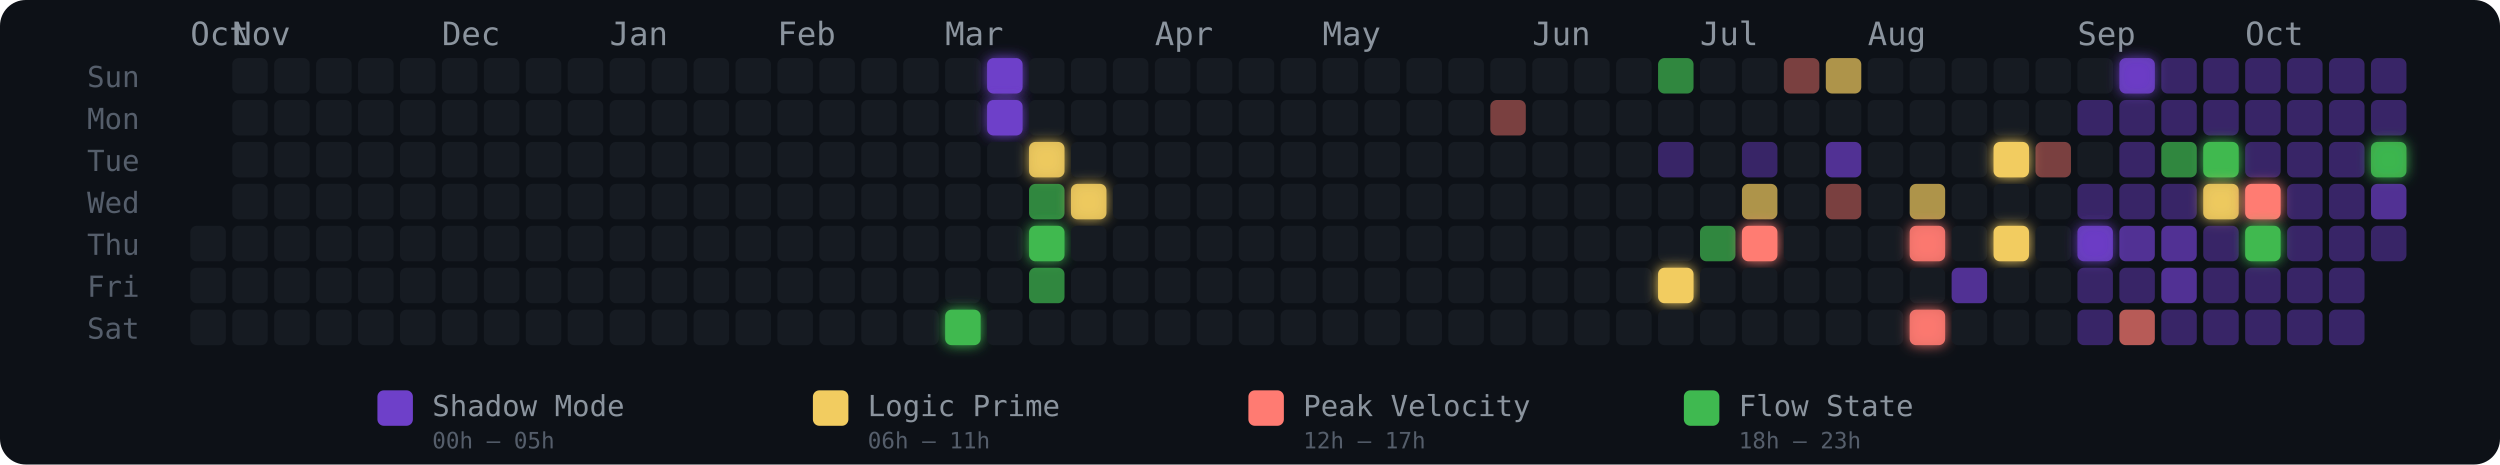
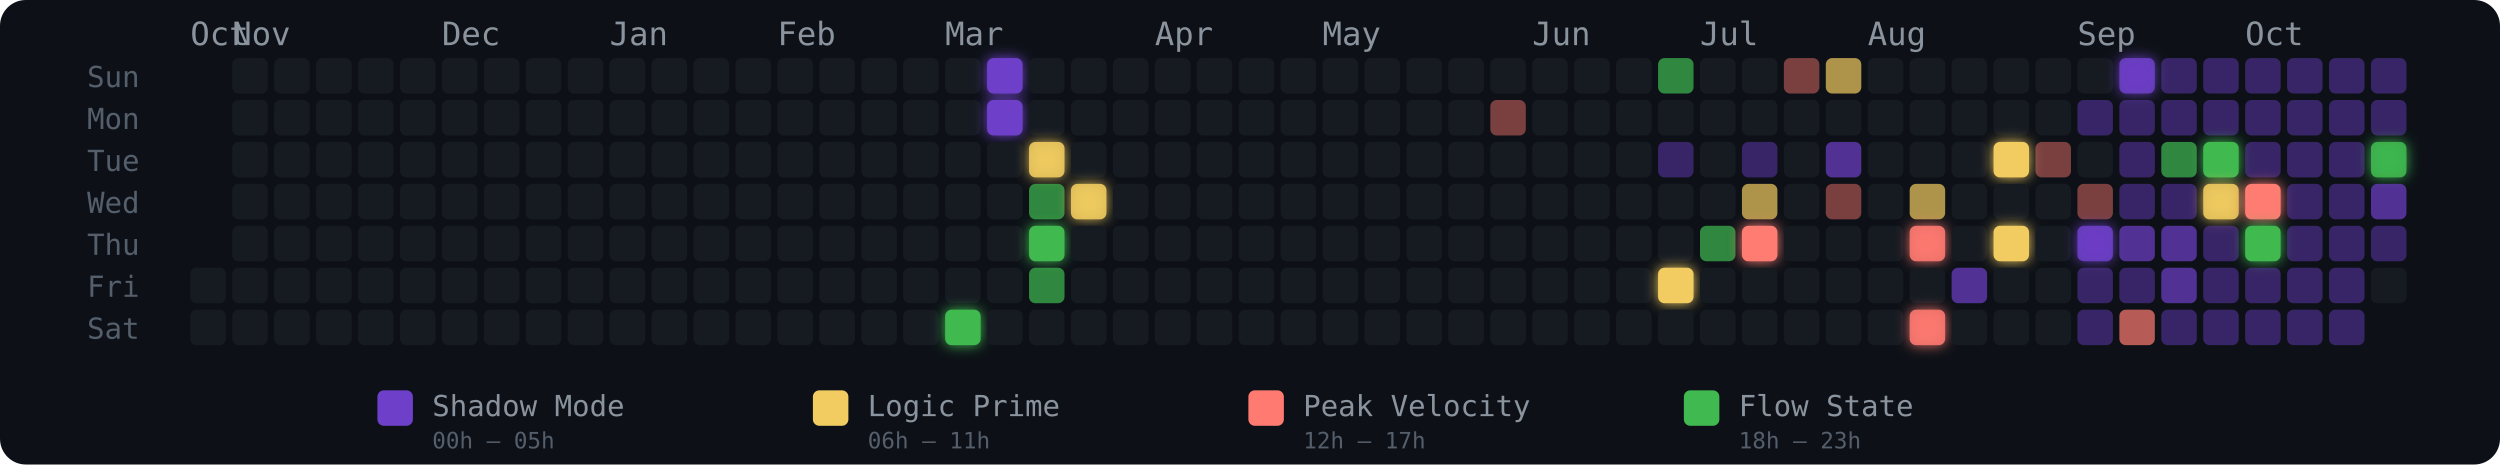
<svg xmlns="http://www.w3.org/2000/svg" width="775" height="144" viewBox="0 0 775 144" role="img" aria-label="Energy Rhythm Contribution Graph for hugotakeda">
  <defs>
    <filter id="glow-18-6" x="-50%" y="-50%" width="200%" height="200%">
      <feGaussianBlur stdDeviation="2" result="blur" />
      <feMerge>
        <feMergeNode in="blur" />
        <feMergeNode in="SourceGraphic" />
      </feMerge>
    </filter>
    <filter id="glow-19-0" x="-50%" y="-50%" width="200%" height="200%">
      <feGaussianBlur stdDeviation="2" result="blur" />
      <feMerge>
        <feMergeNode in="blur" />
        <feMergeNode in="SourceGraphic" />
      </feMerge>
    </filter>
    <filter id="glow-19-1" x="-50%" y="-50%" width="200%" height="200%">
      <feGaussianBlur stdDeviation="2" result="blur" />
      <feMerge>
        <feMergeNode in="blur" />
        <feMergeNode in="SourceGraphic" />
      </feMerge>
    </filter>
    <filter id="glow-20-2" x="-50%" y="-50%" width="200%" height="200%">
      <feGaussianBlur stdDeviation="2" result="blur" />
      <feMerge>
        <feMergeNode in="blur" />
        <feMergeNode in="SourceGraphic" />
      </feMerge>
    </filter>
    <filter id="glow-20-4" x="-50%" y="-50%" width="200%" height="200%">
      <feGaussianBlur stdDeviation="2" result="blur" />
      <feMerge>
        <feMergeNode in="blur" />
        <feMergeNode in="SourceGraphic" />
      </feMerge>
    </filter>
    <filter id="glow-21-3" x="-50%" y="-50%" width="200%" height="200%">
      <feGaussianBlur stdDeviation="2" result="blur" />
      <feMerge>
        <feMergeNode in="blur" />
        <feMergeNode in="SourceGraphic" />
      </feMerge>
    </filter>
    <filter id="glow-35-5" x="-50%" y="-50%" width="200%" height="200%">
      <feGaussianBlur stdDeviation="2" result="blur" />
      <feMerge>
        <feMergeNode in="blur" />
        <feMergeNode in="SourceGraphic" />
      </feMerge>
    </filter>
    <filter id="glow-37-4" x="-50%" y="-50%" width="200%" height="200%">
      <feGaussianBlur stdDeviation="2" result="blur" />
      <feMerge>
        <feMergeNode in="blur" />
        <feMergeNode in="SourceGraphic" />
      </feMerge>
    </filter>
    <filter id="glow-41-4" x="-50%" y="-50%" width="200%" height="200%">
      <feGaussianBlur stdDeviation="2" result="blur" />
      <feMerge>
        <feMergeNode in="blur" />
        <feMergeNode in="SourceGraphic" />
      </feMerge>
    </filter>
    <filter id="glow-41-6" x="-50%" y="-50%" width="200%" height="200%">
      <feGaussianBlur stdDeviation="2" result="blur" />
      <feMerge>
        <feMergeNode in="blur" />
        <feMergeNode in="SourceGraphic" />
      </feMerge>
    </filter>
    <filter id="glow-43-2" x="-50%" y="-50%" width="200%" height="200%">
      <feGaussianBlur stdDeviation="2" result="blur" />
      <feMerge>
        <feMergeNode in="blur" />
        <feMergeNode in="SourceGraphic" />
      </feMerge>
    </filter>
    <filter id="glow-43-4" x="-50%" y="-50%" width="200%" height="200%">
      <feGaussianBlur stdDeviation="2" result="blur" />
      <feMerge>
        <feMergeNode in="blur" />
        <feMergeNode in="SourceGraphic" />
      </feMerge>
    </filter>
    <filter id="glow-45-4" x="-50%" y="-50%" width="200%" height="200%">
      <feGaussianBlur stdDeviation="2" result="blur" />
      <feMerge>
        <feMergeNode in="blur" />
        <feMergeNode in="SourceGraphic" />
      </feMerge>
    </filter>
    <filter id="glow-46-0" x="-50%" y="-50%" width="200%" height="200%">
      <feGaussianBlur stdDeviation="2" result="blur" />
      <feMerge>
        <feMergeNode in="blur" />
        <feMergeNode in="SourceGraphic" />
      </feMerge>
    </filter>
    <filter id="glow-48-2" x="-50%" y="-50%" width="200%" height="200%">
      <feGaussianBlur stdDeviation="2" result="blur" />
      <feMerge>
        <feMergeNode in="blur" />
        <feMergeNode in="SourceGraphic" />
      </feMerge>
    </filter>
    <filter id="glow-48-3" x="-50%" y="-50%" width="200%" height="200%">
      <feGaussianBlur stdDeviation="2" result="blur" />
      <feMerge>
        <feMergeNode in="blur" />
        <feMergeNode in="SourceGraphic" />
      </feMerge>
    </filter>
    <filter id="glow-49-3" x="-50%" y="-50%" width="200%" height="200%">
      <feGaussianBlur stdDeviation="2" result="blur" />
      <feMerge>
        <feMergeNode in="blur" />
        <feMergeNode in="SourceGraphic" />
      </feMerge>
    </filter>
    <filter id="glow-49-4" x="-50%" y="-50%" width="200%" height="200%">
      <feGaussianBlur stdDeviation="2" result="blur" />
      <feMerge>
        <feMergeNode in="blur" />
        <feMergeNode in="SourceGraphic" />
      </feMerge>
    </filter>
    <filter id="glow-52-2" x="-50%" y="-50%" width="200%" height="200%">
      <feGaussianBlur stdDeviation="2" result="blur" />
      <feMerge>
        <feMergeNode in="blur" />
        <feMergeNode in="SourceGraphic" />
      </feMerge>
    </filter>
  </defs>
  <style>
    @keyframes pulse { 0%,100%{opacity:.85} 50%{opacity:1} }
    .glow-cell { animation: pulse 2.5s ease-in-out infinite; }
  </style>
  <rect width="775" height="144" rx="8" fill="#0d1117" />
  <text x="27" y="27" fill="#555e6b" font-size="9" font-family="monospace">Sun</text>
  <text x="27" y="40" fill="#555e6b" font-size="9" font-family="monospace">Mon</text>
  <text x="27" y="53" fill="#555e6b" font-size="9" font-family="monospace">Tue</text>
  <text x="27" y="66" fill="#555e6b" font-size="9" font-family="monospace">Wed</text>
  <text x="27" y="79" fill="#555e6b" font-size="9" font-family="monospace">Thu</text>
  <text x="27" y="92" fill="#555e6b" font-size="9" font-family="monospace">Fri</text>
  <text x="27" y="105" fill="#555e6b" font-size="9" font-family="monospace">Sat</text>
  <text x="59" y="14" fill="#8b949e" font-size="10" font-family="monospace">Oct</text>
  <text x="72" y="14" fill="#8b949e" font-size="10" font-family="monospace">Nov</text>
  <text x="137" y="14" fill="#8b949e" font-size="10" font-family="monospace">Dec</text>
  <text x="189" y="14" fill="#8b949e" font-size="10" font-family="monospace">Jan</text>
  <text x="241" y="14" fill="#8b949e" font-size="10" font-family="monospace">Feb</text>
  <text x="293" y="14" fill="#8b949e" font-size="10" font-family="monospace">Mar</text>
  <text x="358" y="14" fill="#8b949e" font-size="10" font-family="monospace">Apr</text>
  <text x="410" y="14" fill="#8b949e" font-size="10" font-family="monospace">May</text>
  <text x="475" y="14" fill="#8b949e" font-size="10" font-family="monospace">Jun</text>
  <text x="527" y="14" fill="#8b949e" font-size="10" font-family="monospace">Jul</text>
  <text x="579" y="14" fill="#8b949e" font-size="10" font-family="monospace">Aug</text>
  <text x="644" y="14" fill="#8b949e" font-size="10" font-family="monospace">Sep</text>
  <text x="696" y="14" fill="#8b949e" font-size="10" font-family="monospace">Oct</text>
-   <rect x="59" y="70" width="11" height="11" rx="2" ry="2" fill="#161b22" fill-opacity="1">
-       </rect>
  <rect x="59" y="83" width="11" height="11" rx="2" ry="2" fill="#161b22" fill-opacity="1">
      </rect>
  <rect x="59" y="96" width="11" height="11" rx="2" ry="2" fill="#161b22" fill-opacity="1">
      </rect>
  <rect x="72" y="18" width="11" height="11" rx="2" ry="2" fill="#161b22" fill-opacity="1">
      </rect>
  <rect x="72" y="31" width="11" height="11" rx="2" ry="2" fill="#161b22" fill-opacity="1">
      </rect>
  <rect x="72" y="44" width="11" height="11" rx="2" ry="2" fill="#161b22" fill-opacity="1">
      </rect>
  <rect x="72" y="57" width="11" height="11" rx="2" ry="2" fill="#161b22" fill-opacity="1">
      </rect>
  <rect x="72" y="70" width="11" height="11" rx="2" ry="2" fill="#161b22" fill-opacity="1">
      </rect>
  <rect x="72" y="83" width="11" height="11" rx="2" ry="2" fill="#161b22" fill-opacity="1">
      </rect>
  <rect x="72" y="96" width="11" height="11" rx="2" ry="2" fill="#161b22" fill-opacity="1">
      </rect>
  <rect x="85" y="18" width="11" height="11" rx="2" ry="2" fill="#161b22" fill-opacity="1">
      </rect>
  <rect x="85" y="31" width="11" height="11" rx="2" ry="2" fill="#161b22" fill-opacity="1">
      </rect>
  <rect x="85" y="44" width="11" height="11" rx="2" ry="2" fill="#161b22" fill-opacity="1">
      </rect>
  <rect x="85" y="57" width="11" height="11" rx="2" ry="2" fill="#161b22" fill-opacity="1">
      </rect>
  <rect x="85" y="70" width="11" height="11" rx="2" ry="2" fill="#161b22" fill-opacity="1">
      </rect>
  <rect x="85" y="83" width="11" height="11" rx="2" ry="2" fill="#161b22" fill-opacity="1">
      </rect>
  <rect x="85" y="96" width="11" height="11" rx="2" ry="2" fill="#161b22" fill-opacity="1">
      </rect>
  <rect x="98" y="18" width="11" height="11" rx="2" ry="2" fill="#161b22" fill-opacity="1">
      </rect>
  <rect x="98" y="31" width="11" height="11" rx="2" ry="2" fill="#161b22" fill-opacity="1">
      </rect>
  <rect x="98" y="44" width="11" height="11" rx="2" ry="2" fill="#161b22" fill-opacity="1">
      </rect>
  <rect x="98" y="57" width="11" height="11" rx="2" ry="2" fill="#161b22" fill-opacity="1">
      </rect>
  <rect x="98" y="70" width="11" height="11" rx="2" ry="2" fill="#161b22" fill-opacity="1">
      </rect>
  <rect x="98" y="83" width="11" height="11" rx="2" ry="2" fill="#161b22" fill-opacity="1">
      </rect>
  <rect x="98" y="96" width="11" height="11" rx="2" ry="2" fill="#161b22" fill-opacity="1">
      </rect>
  <rect x="111" y="18" width="11" height="11" rx="2" ry="2" fill="#161b22" fill-opacity="1">
      </rect>
  <rect x="111" y="31" width="11" height="11" rx="2" ry="2" fill="#161b22" fill-opacity="1">
      </rect>
  <rect x="111" y="44" width="11" height="11" rx="2" ry="2" fill="#161b22" fill-opacity="1">
      </rect>
  <rect x="111" y="57" width="11" height="11" rx="2" ry="2" fill="#161b22" fill-opacity="1">
      </rect>
  <rect x="111" y="70" width="11" height="11" rx="2" ry="2" fill="#161b22" fill-opacity="1">
      </rect>
  <rect x="111" y="83" width="11" height="11" rx="2" ry="2" fill="#161b22" fill-opacity="1">
      </rect>
  <rect x="111" y="96" width="11" height="11" rx="2" ry="2" fill="#161b22" fill-opacity="1">
      </rect>
  <rect x="124" y="18" width="11" height="11" rx="2" ry="2" fill="#161b22" fill-opacity="1">
      </rect>
  <rect x="124" y="31" width="11" height="11" rx="2" ry="2" fill="#161b22" fill-opacity="1">
      </rect>
  <rect x="124" y="44" width="11" height="11" rx="2" ry="2" fill="#161b22" fill-opacity="1">
      </rect>
  <rect x="124" y="57" width="11" height="11" rx="2" ry="2" fill="#161b22" fill-opacity="1">
      </rect>
  <rect x="124" y="70" width="11" height="11" rx="2" ry="2" fill="#161b22" fill-opacity="1">
      </rect>
  <rect x="124" y="83" width="11" height="11" rx="2" ry="2" fill="#161b22" fill-opacity="1">
      </rect>
  <rect x="124" y="96" width="11" height="11" rx="2" ry="2" fill="#161b22" fill-opacity="1">
      </rect>
  <rect x="137" y="18" width="11" height="11" rx="2" ry="2" fill="#161b22" fill-opacity="1">
      </rect>
  <rect x="137" y="31" width="11" height="11" rx="2" ry="2" fill="#161b22" fill-opacity="1">
      </rect>
  <rect x="137" y="44" width="11" height="11" rx="2" ry="2" fill="#161b22" fill-opacity="1">
      </rect>
  <rect x="137" y="57" width="11" height="11" rx="2" ry="2" fill="#161b22" fill-opacity="1">
      </rect>
  <rect x="137" y="70" width="11" height="11" rx="2" ry="2" fill="#161b22" fill-opacity="1">
      </rect>
  <rect x="137" y="83" width="11" height="11" rx="2" ry="2" fill="#161b22" fill-opacity="1">
      </rect>
  <rect x="137" y="96" width="11" height="11" rx="2" ry="2" fill="#161b22" fill-opacity="1">
      </rect>
  <rect x="150" y="18" width="11" height="11" rx="2" ry="2" fill="#161b22" fill-opacity="1">
      </rect>
  <rect x="150" y="31" width="11" height="11" rx="2" ry="2" fill="#161b22" fill-opacity="1">
      </rect>
  <rect x="150" y="44" width="11" height="11" rx="2" ry="2" fill="#161b22" fill-opacity="1">
      </rect>
  <rect x="150" y="57" width="11" height="11" rx="2" ry="2" fill="#161b22" fill-opacity="1">
      </rect>
  <rect x="150" y="70" width="11" height="11" rx="2" ry="2" fill="#161b22" fill-opacity="1">
      </rect>
  <rect x="150" y="83" width="11" height="11" rx="2" ry="2" fill="#161b22" fill-opacity="1">
      </rect>
  <rect x="150" y="96" width="11" height="11" rx="2" ry="2" fill="#161b22" fill-opacity="1">
      </rect>
  <rect x="163" y="18" width="11" height="11" rx="2" ry="2" fill="#161b22" fill-opacity="1">
      </rect>
  <rect x="163" y="31" width="11" height="11" rx="2" ry="2" fill="#161b22" fill-opacity="1">
      </rect>
  <rect x="163" y="44" width="11" height="11" rx="2" ry="2" fill="#161b22" fill-opacity="1">
      </rect>
  <rect x="163" y="57" width="11" height="11" rx="2" ry="2" fill="#161b22" fill-opacity="1">
      </rect>
  <rect x="163" y="70" width="11" height="11" rx="2" ry="2" fill="#161b22" fill-opacity="1">
      </rect>
  <rect x="163" y="83" width="11" height="11" rx="2" ry="2" fill="#161b22" fill-opacity="1">
      </rect>
  <rect x="163" y="96" width="11" height="11" rx="2" ry="2" fill="#161b22" fill-opacity="1">
      </rect>
  <rect x="176" y="18" width="11" height="11" rx="2" ry="2" fill="#161b22" fill-opacity="1">
      </rect>
  <rect x="176" y="31" width="11" height="11" rx="2" ry="2" fill="#161b22" fill-opacity="1">
      </rect>
  <rect x="176" y="44" width="11" height="11" rx="2" ry="2" fill="#161b22" fill-opacity="1">
      </rect>
  <rect x="176" y="57" width="11" height="11" rx="2" ry="2" fill="#161b22" fill-opacity="1">
      </rect>
  <rect x="176" y="70" width="11" height="11" rx="2" ry="2" fill="#161b22" fill-opacity="1">
      </rect>
  <rect x="176" y="83" width="11" height="11" rx="2" ry="2" fill="#161b22" fill-opacity="1">
      </rect>
  <rect x="176" y="96" width="11" height="11" rx="2" ry="2" fill="#161b22" fill-opacity="1">
      </rect>
  <rect x="189" y="18" width="11" height="11" rx="2" ry="2" fill="#161b22" fill-opacity="1">
      </rect>
  <rect x="189" y="31" width="11" height="11" rx="2" ry="2" fill="#161b22" fill-opacity="1">
      </rect>
  <rect x="189" y="44" width="11" height="11" rx="2" ry="2" fill="#161b22" fill-opacity="1">
      </rect>
  <rect x="189" y="57" width="11" height="11" rx="2" ry="2" fill="#161b22" fill-opacity="1">
      </rect>
  <rect x="189" y="70" width="11" height="11" rx="2" ry="2" fill="#161b22" fill-opacity="1">
      </rect>
  <rect x="189" y="83" width="11" height="11" rx="2" ry="2" fill="#161b22" fill-opacity="1">
      </rect>
  <rect x="189" y="96" width="11" height="11" rx="2" ry="2" fill="#161b22" fill-opacity="1">
      </rect>
  <rect x="202" y="18" width="11" height="11" rx="2" ry="2" fill="#161b22" fill-opacity="1">
      </rect>
  <rect x="202" y="31" width="11" height="11" rx="2" ry="2" fill="#161b22" fill-opacity="1">
      </rect>
  <rect x="202" y="44" width="11" height="11" rx="2" ry="2" fill="#161b22" fill-opacity="1">
      </rect>
  <rect x="202" y="57" width="11" height="11" rx="2" ry="2" fill="#161b22" fill-opacity="1">
      </rect>
  <rect x="202" y="70" width="11" height="11" rx="2" ry="2" fill="#161b22" fill-opacity="1">
      </rect>
  <rect x="202" y="83" width="11" height="11" rx="2" ry="2" fill="#161b22" fill-opacity="1">
      </rect>
  <rect x="202" y="96" width="11" height="11" rx="2" ry="2" fill="#161b22" fill-opacity="1">
      </rect>
  <rect x="215" y="18" width="11" height="11" rx="2" ry="2" fill="#161b22" fill-opacity="1">
      </rect>
  <rect x="215" y="31" width="11" height="11" rx="2" ry="2" fill="#161b22" fill-opacity="1">
      </rect>
  <rect x="215" y="44" width="11" height="11" rx="2" ry="2" fill="#161b22" fill-opacity="1">
      </rect>
  <rect x="215" y="57" width="11" height="11" rx="2" ry="2" fill="#161b22" fill-opacity="1">
      </rect>
  <rect x="215" y="70" width="11" height="11" rx="2" ry="2" fill="#161b22" fill-opacity="1">
      </rect>
  <rect x="215" y="83" width="11" height="11" rx="2" ry="2" fill="#161b22" fill-opacity="1">
      </rect>
  <rect x="215" y="96" width="11" height="11" rx="2" ry="2" fill="#161b22" fill-opacity="1">
      </rect>
  <rect x="228" y="18" width="11" height="11" rx="2" ry="2" fill="#161b22" fill-opacity="1">
      </rect>
  <rect x="228" y="31" width="11" height="11" rx="2" ry="2" fill="#161b22" fill-opacity="1">
      </rect>
  <rect x="228" y="44" width="11" height="11" rx="2" ry="2" fill="#161b22" fill-opacity="1">
      </rect>
  <rect x="228" y="57" width="11" height="11" rx="2" ry="2" fill="#161b22" fill-opacity="1">
      </rect>
  <rect x="228" y="70" width="11" height="11" rx="2" ry="2" fill="#161b22" fill-opacity="1">
      </rect>
  <rect x="228" y="83" width="11" height="11" rx="2" ry="2" fill="#161b22" fill-opacity="1">
      </rect>
  <rect x="228" y="96" width="11" height="11" rx="2" ry="2" fill="#161b22" fill-opacity="1">
      </rect>
  <rect x="241" y="18" width="11" height="11" rx="2" ry="2" fill="#161b22" fill-opacity="1">
      </rect>
  <rect x="241" y="31" width="11" height="11" rx="2" ry="2" fill="#161b22" fill-opacity="1">
      </rect>
  <rect x="241" y="44" width="11" height="11" rx="2" ry="2" fill="#161b22" fill-opacity="1">
      </rect>
  <rect x="241" y="57" width="11" height="11" rx="2" ry="2" fill="#161b22" fill-opacity="1">
      </rect>
  <rect x="241" y="70" width="11" height="11" rx="2" ry="2" fill="#161b22" fill-opacity="1">
      </rect>
  <rect x="241" y="83" width="11" height="11" rx="2" ry="2" fill="#161b22" fill-opacity="1">
      </rect>
  <rect x="241" y="96" width="11" height="11" rx="2" ry="2" fill="#161b22" fill-opacity="1">
      </rect>
  <rect x="254" y="18" width="11" height="11" rx="2" ry="2" fill="#161b22" fill-opacity="1">
      </rect>
  <rect x="254" y="31" width="11" height="11" rx="2" ry="2" fill="#161b22" fill-opacity="1">
      </rect>
  <rect x="254" y="44" width="11" height="11" rx="2" ry="2" fill="#161b22" fill-opacity="1">
      </rect>
  <rect x="254" y="57" width="11" height="11" rx="2" ry="2" fill="#161b22" fill-opacity="1">
      </rect>
  <rect x="254" y="70" width="11" height="11" rx="2" ry="2" fill="#161b22" fill-opacity="1">
      </rect>
  <rect x="254" y="83" width="11" height="11" rx="2" ry="2" fill="#161b22" fill-opacity="1">
      </rect>
  <rect x="254" y="96" width="11" height="11" rx="2" ry="2" fill="#161b22" fill-opacity="1">
      </rect>
  <rect x="267" y="18" width="11" height="11" rx="2" ry="2" fill="#161b22" fill-opacity="1">
      </rect>
  <rect x="267" y="31" width="11" height="11" rx="2" ry="2" fill="#161b22" fill-opacity="1">
      </rect>
  <rect x="267" y="44" width="11" height="11" rx="2" ry="2" fill="#161b22" fill-opacity="1">
      </rect>
  <rect x="267" y="57" width="11" height="11" rx="2" ry="2" fill="#161b22" fill-opacity="1">
      </rect>
  <rect x="267" y="70" width="11" height="11" rx="2" ry="2" fill="#161b22" fill-opacity="1">
      </rect>
  <rect x="267" y="83" width="11" height="11" rx="2" ry="2" fill="#161b22" fill-opacity="1">
      </rect>
  <rect x="267" y="96" width="11" height="11" rx="2" ry="2" fill="#161b22" fill-opacity="1">
      </rect>
  <rect x="280" y="18" width="11" height="11" rx="2" ry="2" fill="#161b22" fill-opacity="1">
      </rect>
  <rect x="280" y="31" width="11" height="11" rx="2" ry="2" fill="#161b22" fill-opacity="1">
      </rect>
  <rect x="280" y="44" width="11" height="11" rx="2" ry="2" fill="#161b22" fill-opacity="1">
      </rect>
  <rect x="280" y="57" width="11" height="11" rx="2" ry="2" fill="#161b22" fill-opacity="1">
      </rect>
  <rect x="280" y="70" width="11" height="11" rx="2" ry="2" fill="#161b22" fill-opacity="1">
      </rect>
  <rect x="280" y="83" width="11" height="11" rx="2" ry="2" fill="#161b22" fill-opacity="1">
      </rect>
  <rect x="280" y="96" width="11" height="11" rx="2" ry="2" fill="#161b22" fill-opacity="1">
      </rect>
  <rect x="293" y="18" width="11" height="11" rx="2" ry="2" fill="#161b22" fill-opacity="1">
      </rect>
  <rect x="293" y="31" width="11" height="11" rx="2" ry="2" fill="#161b22" fill-opacity="1">
      </rect>
  <rect x="293" y="44" width="11" height="11" rx="2" ry="2" fill="#161b22" fill-opacity="1">
      </rect>
  <rect x="293" y="57" width="11" height="11" rx="2" ry="2" fill="#161b22" fill-opacity="1">
      </rect>
  <rect x="293" y="70" width="11" height="11" rx="2" ry="2" fill="#161b22" fill-opacity="1">
      </rect>
  <rect x="293" y="83" width="11" height="11" rx="2" ry="2" fill="#161b22" fill-opacity="1">
      </rect>
  <rect x="293" y="96" width="11" height="11" rx="2" ry="2" fill="#3fb950" fill-opacity="1" filter="url(#glow-18-6)">
      </rect>
  <rect x="306" y="18" width="11" height="11" rx="2" ry="2" fill="#6e40c9" fill-opacity="1" filter="url(#glow-19-0)">
      </rect>
  <rect x="306" y="31" width="11" height="11" rx="2" ry="2" fill="#6e40c9" fill-opacity="1" filter="url(#glow-19-1)">
      </rect>
  <rect x="306" y="44" width="11" height="11" rx="2" ry="2" fill="#161b22" fill-opacity="1">
      </rect>
  <rect x="306" y="57" width="11" height="11" rx="2" ry="2" fill="#161b22" fill-opacity="1">
      </rect>
  <rect x="306" y="70" width="11" height="11" rx="2" ry="2" fill="#161b22" fill-opacity="1">
      </rect>
  <rect x="306" y="83" width="11" height="11" rx="2" ry="2" fill="#161b22" fill-opacity="1">
      </rect>
  <rect x="306" y="96" width="11" height="11" rx="2" ry="2" fill="#161b22" fill-opacity="1">
      </rect>
  <rect x="319" y="18" width="11" height="11" rx="2" ry="2" fill="#161b22" fill-opacity="1">
      </rect>
  <rect x="319" y="31" width="11" height="11" rx="2" ry="2" fill="#161b22" fill-opacity="1">
      </rect>
  <rect x="319" y="44" width="11" height="11" rx="2" ry="2" fill="#f2cc60" fill-opacity="0.88" filter="url(#glow-20-2)">
      </rect>
  <rect x="319" y="57" width="11" height="11" rx="2" ry="2" fill="#3fb950" fill-opacity="0.7">
      </rect>
  <rect x="319" y="70" width="11" height="11" rx="2" ry="2" fill="#3fb950" fill-opacity="1" filter="url(#glow-20-4)">
      </rect>
  <rect x="319" y="83" width="11" height="11" rx="2" ry="2" fill="#3fb950" fill-opacity="0.7">
      </rect>
  <rect x="319" y="96" width="11" height="11" rx="2" ry="2" fill="#161b22" fill-opacity="1">
      </rect>
  <rect x="332" y="18" width="11" height="11" rx="2" ry="2" fill="#161b22" fill-opacity="1">
      </rect>
  <rect x="332" y="31" width="11" height="11" rx="2" ry="2" fill="#161b22" fill-opacity="1">
      </rect>
  <rect x="332" y="44" width="11" height="11" rx="2" ry="2" fill="#161b22" fill-opacity="1">
      </rect>
  <rect x="332" y="57" width="11" height="11" rx="2" ry="2" fill="#f2cc60" fill-opacity="0.88" filter="url(#glow-21-3)">
      </rect>
  <rect x="332" y="70" width="11" height="11" rx="2" ry="2" fill="#161b22" fill-opacity="1">
      </rect>
  <rect x="332" y="83" width="11" height="11" rx="2" ry="2" fill="#161b22" fill-opacity="1">
      </rect>
  <rect x="332" y="96" width="11" height="11" rx="2" ry="2" fill="#161b22" fill-opacity="1">
      </rect>
  <rect x="345" y="18" width="11" height="11" rx="2" ry="2" fill="#161b22" fill-opacity="1">
      </rect>
  <rect x="345" y="31" width="11" height="11" rx="2" ry="2" fill="#161b22" fill-opacity="1">
      </rect>
  <rect x="345" y="44" width="11" height="11" rx="2" ry="2" fill="#161b22" fill-opacity="1">
      </rect>
  <rect x="345" y="57" width="11" height="11" rx="2" ry="2" fill="#161b22" fill-opacity="1">
      </rect>
  <rect x="345" y="70" width="11" height="11" rx="2" ry="2" fill="#161b22" fill-opacity="1">
      </rect>
  <rect x="345" y="83" width="11" height="11" rx="2" ry="2" fill="#161b22" fill-opacity="1">
      </rect>
  <rect x="345" y="96" width="11" height="11" rx="2" ry="2" fill="#161b22" fill-opacity="1">
      </rect>
  <rect x="358" y="18" width="11" height="11" rx="2" ry="2" fill="#161b22" fill-opacity="1">
      </rect>
  <rect x="358" y="31" width="11" height="11" rx="2" ry="2" fill="#161b22" fill-opacity="1">
      </rect>
  <rect x="358" y="44" width="11" height="11" rx="2" ry="2" fill="#161b22" fill-opacity="1">
      </rect>
  <rect x="358" y="57" width="11" height="11" rx="2" ry="2" fill="#161b22" fill-opacity="1">
      </rect>
  <rect x="358" y="70" width="11" height="11" rx="2" ry="2" fill="#161b22" fill-opacity="1">
      </rect>
  <rect x="358" y="83" width="11" height="11" rx="2" ry="2" fill="#161b22" fill-opacity="1">
      </rect>
  <rect x="358" y="96" width="11" height="11" rx="2" ry="2" fill="#161b22" fill-opacity="1">
      </rect>
  <rect x="371" y="18" width="11" height="11" rx="2" ry="2" fill="#161b22" fill-opacity="1">
      </rect>
  <rect x="371" y="31" width="11" height="11" rx="2" ry="2" fill="#161b22" fill-opacity="1">
      </rect>
  <rect x="371" y="44" width="11" height="11" rx="2" ry="2" fill="#161b22" fill-opacity="1">
      </rect>
  <rect x="371" y="57" width="11" height="11" rx="2" ry="2" fill="#161b22" fill-opacity="1">
      </rect>
  <rect x="371" y="70" width="11" height="11" rx="2" ry="2" fill="#161b22" fill-opacity="1">
      </rect>
  <rect x="371" y="83" width="11" height="11" rx="2" ry="2" fill="#161b22" fill-opacity="1">
      </rect>
  <rect x="371" y="96" width="11" height="11" rx="2" ry="2" fill="#161b22" fill-opacity="1">
      </rect>
  <rect x="384" y="18" width="11" height="11" rx="2" ry="2" fill="#161b22" fill-opacity="1">
      </rect>
  <rect x="384" y="31" width="11" height="11" rx="2" ry="2" fill="#161b22" fill-opacity="1">
      </rect>
  <rect x="384" y="44" width="11" height="11" rx="2" ry="2" fill="#161b22" fill-opacity="1">
      </rect>
  <rect x="384" y="57" width="11" height="11" rx="2" ry="2" fill="#161b22" fill-opacity="1">
      </rect>
  <rect x="384" y="70" width="11" height="11" rx="2" ry="2" fill="#161b22" fill-opacity="1">
      </rect>
  <rect x="384" y="83" width="11" height="11" rx="2" ry="2" fill="#161b22" fill-opacity="1">
      </rect>
  <rect x="384" y="96" width="11" height="11" rx="2" ry="2" fill="#161b22" fill-opacity="1">
      </rect>
  <rect x="397" y="18" width="11" height="11" rx="2" ry="2" fill="#161b22" fill-opacity="1">
      </rect>
  <rect x="397" y="31" width="11" height="11" rx="2" ry="2" fill="#161b22" fill-opacity="1">
      </rect>
  <rect x="397" y="44" width="11" height="11" rx="2" ry="2" fill="#161b22" fill-opacity="1">
      </rect>
  <rect x="397" y="57" width="11" height="11" rx="2" ry="2" fill="#161b22" fill-opacity="1">
      </rect>
  <rect x="397" y="70" width="11" height="11" rx="2" ry="2" fill="#161b22" fill-opacity="1">
      </rect>
  <rect x="397" y="83" width="11" height="11" rx="2" ry="2" fill="#161b22" fill-opacity="1">
      </rect>
  <rect x="397" y="96" width="11" height="11" rx="2" ry="2" fill="#161b22" fill-opacity="1">
      </rect>
  <rect x="410" y="18" width="11" height="11" rx="2" ry="2" fill="#161b22" fill-opacity="1">
      </rect>
  <rect x="410" y="31" width="11" height="11" rx="2" ry="2" fill="#161b22" fill-opacity="1">
      </rect>
  <rect x="410" y="44" width="11" height="11" rx="2" ry="2" fill="#161b22" fill-opacity="1">
      </rect>
  <rect x="410" y="57" width="11" height="11" rx="2" ry="2" fill="#161b22" fill-opacity="1">
      </rect>
  <rect x="410" y="70" width="11" height="11" rx="2" ry="2" fill="#161b22" fill-opacity="1">
      </rect>
  <rect x="410" y="83" width="11" height="11" rx="2" ry="2" fill="#161b22" fill-opacity="1">
      </rect>
  <rect x="410" y="96" width="11" height="11" rx="2" ry="2" fill="#161b22" fill-opacity="1">
      </rect>
  <rect x="423" y="18" width="11" height="11" rx="2" ry="2" fill="#161b22" fill-opacity="1">
      </rect>
  <rect x="423" y="31" width="11" height="11" rx="2" ry="2" fill="#161b22" fill-opacity="1">
      </rect>
  <rect x="423" y="44" width="11" height="11" rx="2" ry="2" fill="#161b22" fill-opacity="1">
      </rect>
  <rect x="423" y="57" width="11" height="11" rx="2" ry="2" fill="#161b22" fill-opacity="1">
      </rect>
  <rect x="423" y="70" width="11" height="11" rx="2" ry="2" fill="#161b22" fill-opacity="1">
      </rect>
  <rect x="423" y="83" width="11" height="11" rx="2" ry="2" fill="#161b22" fill-opacity="1">
      </rect>
  <rect x="423" y="96" width="11" height="11" rx="2" ry="2" fill="#161b22" fill-opacity="1">
      </rect>
  <rect x="436" y="18" width="11" height="11" rx="2" ry="2" fill="#161b22" fill-opacity="1">
      </rect>
  <rect x="436" y="31" width="11" height="11" rx="2" ry="2" fill="#161b22" fill-opacity="1">
      </rect>
  <rect x="436" y="44" width="11" height="11" rx="2" ry="2" fill="#161b22" fill-opacity="1">
      </rect>
  <rect x="436" y="57" width="11" height="11" rx="2" ry="2" fill="#161b22" fill-opacity="1">
      </rect>
  <rect x="436" y="70" width="11" height="11" rx="2" ry="2" fill="#161b22" fill-opacity="1">
      </rect>
  <rect x="436" y="83" width="11" height="11" rx="2" ry="2" fill="#161b22" fill-opacity="1">
      </rect>
  <rect x="436" y="96" width="11" height="11" rx="2" ry="2" fill="#161b22" fill-opacity="1">
      </rect>
  <rect x="449" y="18" width="11" height="11" rx="2" ry="2" fill="#161b22" fill-opacity="1">
      </rect>
  <rect x="449" y="31" width="11" height="11" rx="2" ry="2" fill="#161b22" fill-opacity="1">
      </rect>
  <rect x="449" y="44" width="11" height="11" rx="2" ry="2" fill="#161b22" fill-opacity="1">
      </rect>
  <rect x="449" y="57" width="11" height="11" rx="2" ry="2" fill="#161b22" fill-opacity="1">
      </rect>
  <rect x="449" y="70" width="11" height="11" rx="2" ry="2" fill="#161b22" fill-opacity="1">
      </rect>
  <rect x="449" y="83" width="11" height="11" rx="2" ry="2" fill="#161b22" fill-opacity="1">
      </rect>
  <rect x="449" y="96" width="11" height="11" rx="2" ry="2" fill="#161b22" fill-opacity="1">
      </rect>
  <rect x="462" y="18" width="11" height="11" rx="2" ry="2" fill="#161b22" fill-opacity="1">
      </rect>
  <rect x="462" y="31" width="11" height="11" rx="2" ry="2" fill="#ff7b72" fill-opacity="0.45">
      </rect>
  <rect x="462" y="44" width="11" height="11" rx="2" ry="2" fill="#161b22" fill-opacity="1">
      </rect>
  <rect x="462" y="57" width="11" height="11" rx="2" ry="2" fill="#161b22" fill-opacity="1">
      </rect>
  <rect x="462" y="70" width="11" height="11" rx="2" ry="2" fill="#161b22" fill-opacity="1">
      </rect>
  <rect x="462" y="83" width="11" height="11" rx="2" ry="2" fill="#161b22" fill-opacity="1">
      </rect>
  <rect x="462" y="96" width="11" height="11" rx="2" ry="2" fill="#161b22" fill-opacity="1">
      </rect>
  <rect x="475" y="18" width="11" height="11" rx="2" ry="2" fill="#161b22" fill-opacity="1">
      </rect>
  <rect x="475" y="31" width="11" height="11" rx="2" ry="2" fill="#161b22" fill-opacity="1">
      </rect>
  <rect x="475" y="44" width="11" height="11" rx="2" ry="2" fill="#161b22" fill-opacity="1">
      </rect>
  <rect x="475" y="57" width="11" height="11" rx="2" ry="2" fill="#161b22" fill-opacity="1">
      </rect>
  <rect x="475" y="70" width="11" height="11" rx="2" ry="2" fill="#161b22" fill-opacity="1">
      </rect>
  <rect x="475" y="83" width="11" height="11" rx="2" ry="2" fill="#161b22" fill-opacity="1">
      </rect>
  <rect x="475" y="96" width="11" height="11" rx="2" ry="2" fill="#161b22" fill-opacity="1">
      </rect>
  <rect x="488" y="18" width="11" height="11" rx="2" ry="2" fill="#161b22" fill-opacity="1">
      </rect>
  <rect x="488" y="31" width="11" height="11" rx="2" ry="2" fill="#161b22" fill-opacity="1">
      </rect>
  <rect x="488" y="44" width="11" height="11" rx="2" ry="2" fill="#161b22" fill-opacity="1">
      </rect>
  <rect x="488" y="57" width="11" height="11" rx="2" ry="2" fill="#161b22" fill-opacity="1">
      </rect>
  <rect x="488" y="70" width="11" height="11" rx="2" ry="2" fill="#161b22" fill-opacity="1">
      </rect>
  <rect x="488" y="83" width="11" height="11" rx="2" ry="2" fill="#161b22" fill-opacity="1">
      </rect>
  <rect x="488" y="96" width="11" height="11" rx="2" ry="2" fill="#161b22" fill-opacity="1">
      </rect>
  <rect x="501" y="18" width="11" height="11" rx="2" ry="2" fill="#161b22" fill-opacity="1">
      </rect>
  <rect x="501" y="31" width="11" height="11" rx="2" ry="2" fill="#161b22" fill-opacity="1">
      </rect>
  <rect x="501" y="44" width="11" height="11" rx="2" ry="2" fill="#161b22" fill-opacity="1">
      </rect>
  <rect x="501" y="57" width="11" height="11" rx="2" ry="2" fill="#161b22" fill-opacity="1">
      </rect>
  <rect x="501" y="70" width="11" height="11" rx="2" ry="2" fill="#161b22" fill-opacity="1">
      </rect>
  <rect x="501" y="83" width="11" height="11" rx="2" ry="2" fill="#161b22" fill-opacity="1">
      </rect>
  <rect x="501" y="96" width="11" height="11" rx="2" ry="2" fill="#161b22" fill-opacity="1">
      </rect>
  <rect x="514" y="18" width="11" height="11" rx="2" ry="2" fill="#3fb950" fill-opacity="0.7">
      </rect>
  <rect x="514" y="31" width="11" height="11" rx="2" ry="2" fill="#161b22" fill-opacity="1">
      </rect>
  <rect x="514" y="44" width="11" height="11" rx="2" ry="2" fill="#6e40c9" fill-opacity="0.45">
      </rect>
  <rect x="514" y="57" width="11" height="11" rx="2" ry="2" fill="#161b22" fill-opacity="1">
      </rect>
  <rect x="514" y="70" width="11" height="11" rx="2" ry="2" fill="#161b22" fill-opacity="1">
      </rect>
  <rect x="514" y="83" width="11" height="11" rx="2" ry="2" fill="#f2cc60" fill-opacity="1" filter="url(#glow-35-5)">
      </rect>
  <rect x="514" y="96" width="11" height="11" rx="2" ry="2" fill="#161b22" fill-opacity="1">
      </rect>
  <rect x="527" y="18" width="11" height="11" rx="2" ry="2" fill="#161b22" fill-opacity="1">
      </rect>
  <rect x="527" y="31" width="11" height="11" rx="2" ry="2" fill="#161b22" fill-opacity="1">
      </rect>
  <rect x="527" y="44" width="11" height="11" rx="2" ry="2" fill="#161b22" fill-opacity="1">
      </rect>
  <rect x="527" y="57" width="11" height="11" rx="2" ry="2" fill="#161b22" fill-opacity="1">
      </rect>
  <rect x="527" y="70" width="11" height="11" rx="2" ry="2" fill="#3fb950" fill-opacity="0.7">
      </rect>
  <rect x="527" y="83" width="11" height="11" rx="2" ry="2" fill="#161b22" fill-opacity="1">
      </rect>
  <rect x="527" y="96" width="11" height="11" rx="2" ry="2" fill="#161b22" fill-opacity="1">
      </rect>
  <rect x="540" y="18" width="11" height="11" rx="2" ry="2" fill="#161b22" fill-opacity="1">
      </rect>
  <rect x="540" y="31" width="11" height="11" rx="2" ry="2" fill="#161b22" fill-opacity="1">
      </rect>
  <rect x="540" y="44" width="11" height="11" rx="2" ry="2" fill="#6e40c9" fill-opacity="0.45">
      </rect>
  <rect x="540" y="57" width="11" height="11" rx="2" ry="2" fill="#f2cc60" fill-opacity="0.7">
      </rect>
  <rect x="540" y="70" width="11" height="11" rx="2" ry="2" fill="#ff7b72" fill-opacity="1" filter="url(#glow-37-4)">
      </rect>
  <rect x="540" y="83" width="11" height="11" rx="2" ry="2" fill="#161b22" fill-opacity="1">
      </rect>
  <rect x="540" y="96" width="11" height="11" rx="2" ry="2" fill="#161b22" fill-opacity="1">
      </rect>
  <rect x="553" y="18" width="11" height="11" rx="2" ry="2" fill="#ff7b72" fill-opacity="0.45">
      </rect>
  <rect x="553" y="31" width="11" height="11" rx="2" ry="2" fill="#161b22" fill-opacity="1">
      </rect>
  <rect x="553" y="44" width="11" height="11" rx="2" ry="2" fill="#161b22" fill-opacity="1">
      </rect>
  <rect x="553" y="57" width="11" height="11" rx="2" ry="2" fill="#161b22" fill-opacity="1">
      </rect>
  <rect x="553" y="70" width="11" height="11" rx="2" ry="2" fill="#161b22" fill-opacity="1">
      </rect>
  <rect x="553" y="83" width="11" height="11" rx="2" ry="2" fill="#161b22" fill-opacity="1">
      </rect>
  <rect x="553" y="96" width="11" height="11" rx="2" ry="2" fill="#161b22" fill-opacity="1">
      </rect>
  <rect x="566" y="18" width="11" height="11" rx="2" ry="2" fill="#f2cc60" fill-opacity="0.7">
      </rect>
  <rect x="566" y="31" width="11" height="11" rx="2" ry="2" fill="#161b22" fill-opacity="1">
      </rect>
  <rect x="566" y="44" width="11" height="11" rx="2" ry="2" fill="#6e40c9" fill-opacity="0.7">
      </rect>
  <rect x="566" y="57" width="11" height="11" rx="2" ry="2" fill="#ff7b72" fill-opacity="0.45">
      </rect>
  <rect x="566" y="70" width="11" height="11" rx="2" ry="2" fill="#161b22" fill-opacity="1">
      </rect>
  <rect x="566" y="83" width="11" height="11" rx="2" ry="2" fill="#161b22" fill-opacity="1">
      </rect>
  <rect x="566" y="96" width="11" height="11" rx="2" ry="2" fill="#161b22" fill-opacity="1">
      </rect>
  <rect x="579" y="18" width="11" height="11" rx="2" ry="2" fill="#161b22" fill-opacity="1">
      </rect>
  <rect x="579" y="31" width="11" height="11" rx="2" ry="2" fill="#161b22" fill-opacity="1">
      </rect>
  <rect x="579" y="44" width="11" height="11" rx="2" ry="2" fill="#161b22" fill-opacity="1">
      </rect>
  <rect x="579" y="57" width="11" height="11" rx="2" ry="2" fill="#161b22" fill-opacity="1">
      </rect>
  <rect x="579" y="70" width="11" height="11" rx="2" ry="2" fill="#161b22" fill-opacity="1">
      </rect>
  <rect x="579" y="83" width="11" height="11" rx="2" ry="2" fill="#161b22" fill-opacity="1">
      </rect>
  <rect x="579" y="96" width="11" height="11" rx="2" ry="2" fill="#161b22" fill-opacity="1">
      </rect>
  <rect x="592" y="18" width="11" height="11" rx="2" ry="2" fill="#161b22" fill-opacity="1">
      </rect>
  <rect x="592" y="31" width="11" height="11" rx="2" ry="2" fill="#161b22" fill-opacity="1">
      </rect>
  <rect x="592" y="44" width="11" height="11" rx="2" ry="2" fill="#161b22" fill-opacity="1">
      </rect>
  <rect x="592" y="57" width="11" height="11" rx="2" ry="2" fill="#f2cc60" fill-opacity="0.7">
      </rect>
  <rect x="592" y="70" width="11" height="11" rx="2" ry="2" fill="#ff7b72" fill-opacity="0.88" filter="url(#glow-41-4)">
      </rect>
  <rect x="592" y="83" width="11" height="11" rx="2" ry="2" fill="#161b22" fill-opacity="1">
      </rect>
  <rect x="592" y="96" width="11" height="11" rx="2" ry="2" fill="#ff7b72" fill-opacity="0.88" filter="url(#glow-41-6)">
      </rect>
  <rect x="605" y="18" width="11" height="11" rx="2" ry="2" fill="#161b22" fill-opacity="1">
      </rect>
  <rect x="605" y="31" width="11" height="11" rx="2" ry="2" fill="#161b22" fill-opacity="1">
      </rect>
  <rect x="605" y="44" width="11" height="11" rx="2" ry="2" fill="#161b22" fill-opacity="1">
      </rect>
  <rect x="605" y="57" width="11" height="11" rx="2" ry="2" fill="#161b22" fill-opacity="1">
      </rect>
  <rect x="605" y="70" width="11" height="11" rx="2" ry="2" fill="#161b22" fill-opacity="1">
      </rect>
  <rect x="605" y="83" width="11" height="11" rx="2" ry="2" fill="#6e40c9" fill-opacity="0.7">
      </rect>
  <rect x="605" y="96" width="11" height="11" rx="2" ry="2" fill="#161b22" fill-opacity="1">
      </rect>
  <rect x="618" y="18" width="11" height="11" rx="2" ry="2" fill="#161b22" fill-opacity="1">
      </rect>
  <rect x="618" y="31" width="11" height="11" rx="2" ry="2" fill="#161b22" fill-opacity="1">
      </rect>
  <rect x="618" y="44" width="11" height="11" rx="2" ry="2" fill="#f2cc60" fill-opacity="1" filter="url(#glow-43-2)">
      </rect>
  <rect x="618" y="57" width="11" height="11" rx="2" ry="2" fill="#161b22" fill-opacity="1">
      </rect>
  <rect x="618" y="70" width="11" height="11" rx="2" ry="2" fill="#f2cc60" fill-opacity="1" filter="url(#glow-43-4)">
      </rect>
  <rect x="618" y="83" width="11" height="11" rx="2" ry="2" fill="#161b22" fill-opacity="1">
      </rect>
  <rect x="618" y="96" width="11" height="11" rx="2" ry="2" fill="#161b22" fill-opacity="1">
      </rect>
  <rect x="631" y="18" width="11" height="11" rx="2" ry="2" fill="#161b22" fill-opacity="1">
      </rect>
  <rect x="631" y="31" width="11" height="11" rx="2" ry="2" fill="#161b22" fill-opacity="1">
      </rect>
  <rect x="631" y="44" width="11" height="11" rx="2" ry="2" fill="#ff7b72" fill-opacity="0.45">
      </rect>
  <rect x="631" y="57" width="11" height="11" rx="2" ry="2" fill="#161b22" fill-opacity="1">
      </rect>
  <rect x="631" y="70" width="11" height="11" rx="2" ry="2" fill="#161b22" fill-opacity="1">
      </rect>
  <rect x="631" y="83" width="11" height="11" rx="2" ry="2" fill="#161b22" fill-opacity="1">
      </rect>
  <rect x="631" y="96" width="11" height="11" rx="2" ry="2" fill="#161b22" fill-opacity="1">
      </rect>
  <rect x="644" y="18" width="11" height="11" rx="2" ry="2" fill="#161b22" fill-opacity="1">
      </rect>
  <rect x="644" y="31" width="11" height="11" rx="2" ry="2" fill="#6e40c9" fill-opacity="0.45">
      </rect>
  <rect x="644" y="44" width="11" height="11" rx="2" ry="2" fill="#161b22" fill-opacity="1">
      </rect>
-   <rect x="644" y="57" width="11" height="11" rx="2" ry="2" fill="#6e40c9" fill-opacity="0.45">
+   <rect x="644" y="57" width="11" height="11" rx="2" ry="2" fill="#ff7b72" fill-opacity="0.45">
      </rect>
  <rect x="644" y="70" width="11" height="11" rx="2" ry="2" fill="#6e40c9" fill-opacity="0.88" filter="url(#glow-45-4)">
      </rect>
  <rect x="644" y="83" width="11" height="11" rx="2" ry="2" fill="#6e40c9" fill-opacity="0.45">
      </rect>
  <rect x="644" y="96" width="11" height="11" rx="2" ry="2" fill="#6e40c9" fill-opacity="0.45">
      </rect>
  <rect x="657" y="18" width="11" height="11" rx="2" ry="2" fill="#6e40c9" fill-opacity="0.88" filter="url(#glow-46-0)">
      </rect>
  <rect x="657" y="31" width="11" height="11" rx="2" ry="2" fill="#6e40c9" fill-opacity="0.45">
      </rect>
  <rect x="657" y="44" width="11" height="11" rx="2" ry="2" fill="#6e40c9" fill-opacity="0.45">
      </rect>
  <rect x="657" y="57" width="11" height="11" rx="2" ry="2" fill="#6e40c9" fill-opacity="0.45">
      </rect>
  <rect x="657" y="70" width="11" height="11" rx="2" ry="2" fill="#6e40c9" fill-opacity="0.7">
      </rect>
  <rect x="657" y="83" width="11" height="11" rx="2" ry="2" fill="#6e40c9" fill-opacity="0.45">
      </rect>
  <rect x="657" y="96" width="11" height="11" rx="2" ry="2" fill="#ff7b72" fill-opacity="0.7">
      </rect>
  <rect x="670" y="18" width="11" height="11" rx="2" ry="2" fill="#6e40c9" fill-opacity="0.45">
      </rect>
  <rect x="670" y="31" width="11" height="11" rx="2" ry="2" fill="#6e40c9" fill-opacity="0.45">
      </rect>
  <rect x="670" y="44" width="11" height="11" rx="2" ry="2" fill="#3fb950" fill-opacity="0.7">
      </rect>
  <rect x="670" y="57" width="11" height="11" rx="2" ry="2" fill="#6e40c9" fill-opacity="0.45">
      </rect>
  <rect x="670" y="70" width="11" height="11" rx="2" ry="2" fill="#6e40c9" fill-opacity="0.7">
      </rect>
  <rect x="670" y="83" width="11" height="11" rx="2" ry="2" fill="#6e40c9" fill-opacity="0.7">
      </rect>
  <rect x="670" y="96" width="11" height="11" rx="2" ry="2" fill="#6e40c9" fill-opacity="0.45">
      </rect>
  <rect x="683" y="18" width="11" height="11" rx="2" ry="2" fill="#6e40c9" fill-opacity="0.45">
      </rect>
  <rect x="683" y="31" width="11" height="11" rx="2" ry="2" fill="#6e40c9" fill-opacity="0.45">
      </rect>
  <rect x="683" y="44" width="11" height="11" rx="2" ry="2" fill="#3fb950" fill-opacity="1" filter="url(#glow-48-2)">
      </rect>
  <rect x="683" y="57" width="11" height="11" rx="2" ry="2" fill="#f2cc60" fill-opacity="0.88" filter="url(#glow-48-3)">
      </rect>
  <rect x="683" y="70" width="11" height="11" rx="2" ry="2" fill="#6e40c9" fill-opacity="0.45">
      </rect>
  <rect x="683" y="83" width="11" height="11" rx="2" ry="2" fill="#6e40c9" fill-opacity="0.45">
      </rect>
  <rect x="683" y="96" width="11" height="11" rx="2" ry="2" fill="#6e40c9" fill-opacity="0.45">
      </rect>
  <rect x="696" y="18" width="11" height="11" rx="2" ry="2" fill="#6e40c9" fill-opacity="0.45">
      </rect>
  <rect x="696" y="31" width="11" height="11" rx="2" ry="2" fill="#6e40c9" fill-opacity="0.45">
      </rect>
  <rect x="696" y="44" width="11" height="11" rx="2" ry="2" fill="#6e40c9" fill-opacity="0.45">
      </rect>
  <rect x="696" y="57" width="11" height="11" rx="2" ry="2" fill="#ff7b72" fill-opacity="1" filter="url(#glow-49-3)">
      </rect>
  <rect x="696" y="70" width="11" height="11" rx="2" ry="2" fill="#3fb950" fill-opacity="1" filter="url(#glow-49-4)">
      </rect>
  <rect x="696" y="83" width="11" height="11" rx="2" ry="2" fill="#6e40c9" fill-opacity="0.45">
      </rect>
  <rect x="696" y="96" width="11" height="11" rx="2" ry="2" fill="#6e40c9" fill-opacity="0.45">
      </rect>
  <rect x="709" y="18" width="11" height="11" rx="2" ry="2" fill="#6e40c9" fill-opacity="0.45">
      </rect>
  <rect x="709" y="31" width="11" height="11" rx="2" ry="2" fill="#6e40c9" fill-opacity="0.45">
      </rect>
  <rect x="709" y="44" width="11" height="11" rx="2" ry="2" fill="#6e40c9" fill-opacity="0.45">
      </rect>
  <rect x="709" y="57" width="11" height="11" rx="2" ry="2" fill="#6e40c9" fill-opacity="0.45">
      </rect>
  <rect x="709" y="70" width="11" height="11" rx="2" ry="2" fill="#6e40c9" fill-opacity="0.45">
      </rect>
  <rect x="709" y="83" width="11" height="11" rx="2" ry="2" fill="#6e40c9" fill-opacity="0.45">
      </rect>
  <rect x="709" y="96" width="11" height="11" rx="2" ry="2" fill="#6e40c9" fill-opacity="0.45">
      </rect>
  <rect x="722" y="18" width="11" height="11" rx="2" ry="2" fill="#6e40c9" fill-opacity="0.45">
      </rect>
  <rect x="722" y="31" width="11" height="11" rx="2" ry="2" fill="#6e40c9" fill-opacity="0.45">
      </rect>
  <rect x="722" y="44" width="11" height="11" rx="2" ry="2" fill="#6e40c9" fill-opacity="0.45">
      </rect>
  <rect x="722" y="57" width="11" height="11" rx="2" ry="2" fill="#6e40c9" fill-opacity="0.45">
      </rect>
  <rect x="722" y="70" width="11" height="11" rx="2" ry="2" fill="#6e40c9" fill-opacity="0.45">
      </rect>
  <rect x="722" y="83" width="11" height="11" rx="2" ry="2" fill="#6e40c9" fill-opacity="0.45">
      </rect>
  <rect x="722" y="96" width="11" height="11" rx="2" ry="2" fill="#6e40c9" fill-opacity="0.45">
      </rect>
  <rect x="735" y="18" width="11" height="11" rx="2" ry="2" fill="#6e40c9" fill-opacity="0.45">
      </rect>
  <rect x="735" y="31" width="11" height="11" rx="2" ry="2" fill="#6e40c9" fill-opacity="0.45">
      </rect>
  <rect x="735" y="44" width="11" height="11" rx="2" ry="2" fill="#3fb950" fill-opacity="0.88" filter="url(#glow-52-2)">
      </rect>
  <rect x="735" y="57" width="11" height="11" rx="2" ry="2" fill="#6e40c9" fill-opacity="0.7">
      </rect>
  <rect x="735" y="70" width="11" height="11" rx="2" ry="2" fill="#6e40c9" fill-opacity="0.45">
+       </rect>
+   <rect x="735" y="83" width="11" height="11" rx="2" ry="2" fill="#161b22" fill-opacity="1">
      </rect>
  <rect x="117" y="121" width="11" height="11" rx="2" fill="#6e40c9" />
  <text x="134" y="129" fill="#8b949e" font-size="9" font-family="monospace">Shadow Mode</text>
  <text x="134" y="139" fill="#555e6b" font-size="7" font-family="monospace">00h – 05h</text>
  <rect x="252" y="121" width="11" height="11" rx="2" fill="#f2cc60" />
  <text x="269" y="129" fill="#8b949e" font-size="9" font-family="monospace">Logic Prime</text>
  <text x="269" y="139" fill="#555e6b" font-size="7" font-family="monospace">06h – 11h</text>
  <rect x="387" y="121" width="11" height="11" rx="2" fill="#ff7b72" />
  <text x="404" y="129" fill="#8b949e" font-size="9" font-family="monospace">Peak Velocity</text>
  <text x="404" y="139" fill="#555e6b" font-size="7" font-family="monospace">12h – 17h</text>
  <rect x="522" y="121" width="11" height="11" rx="2" fill="#3fb950" />
  <text x="539" y="129" fill="#8b949e" font-size="9" font-family="monospace">Flow State</text>
  <text x="539" y="139" fill="#555e6b" font-size="7" font-family="monospace">18h – 23h</text>
</svg>
